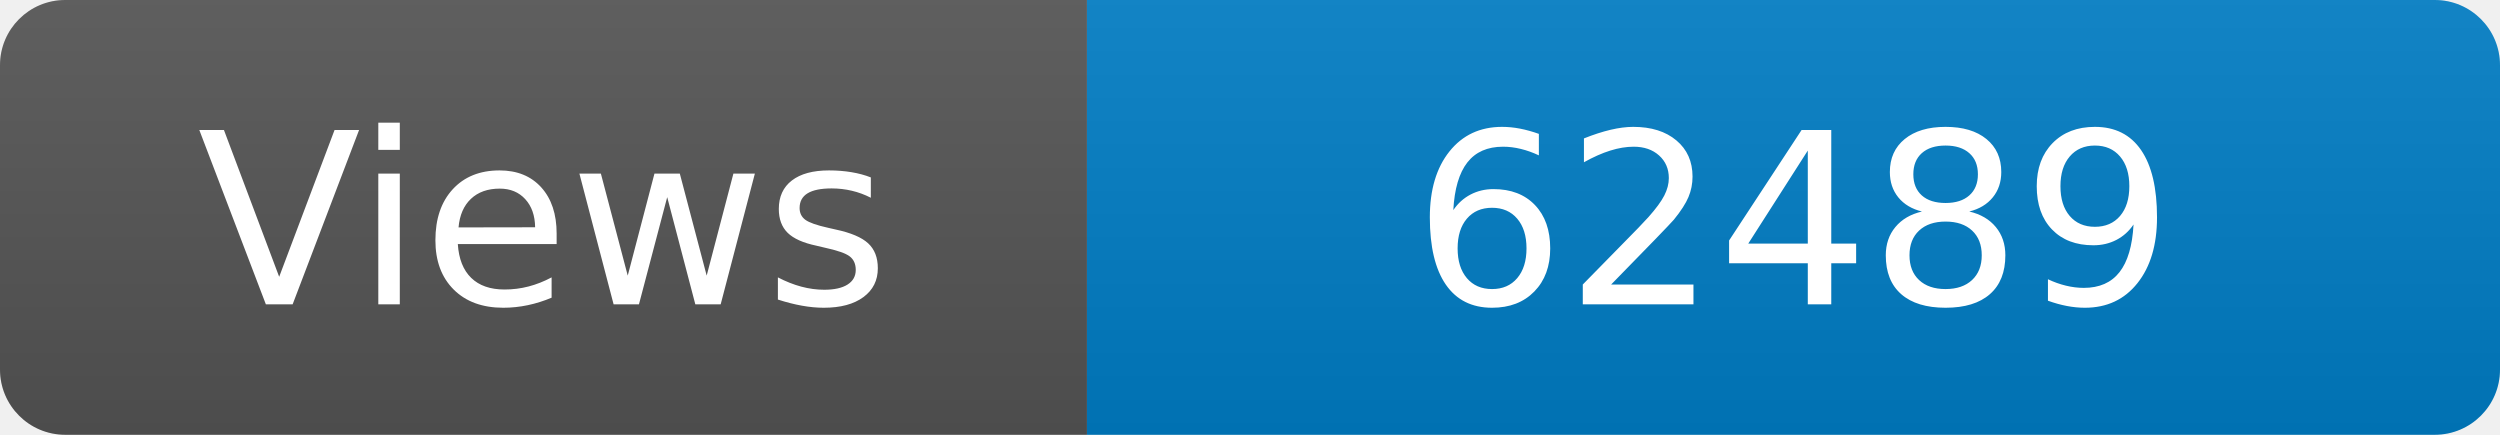
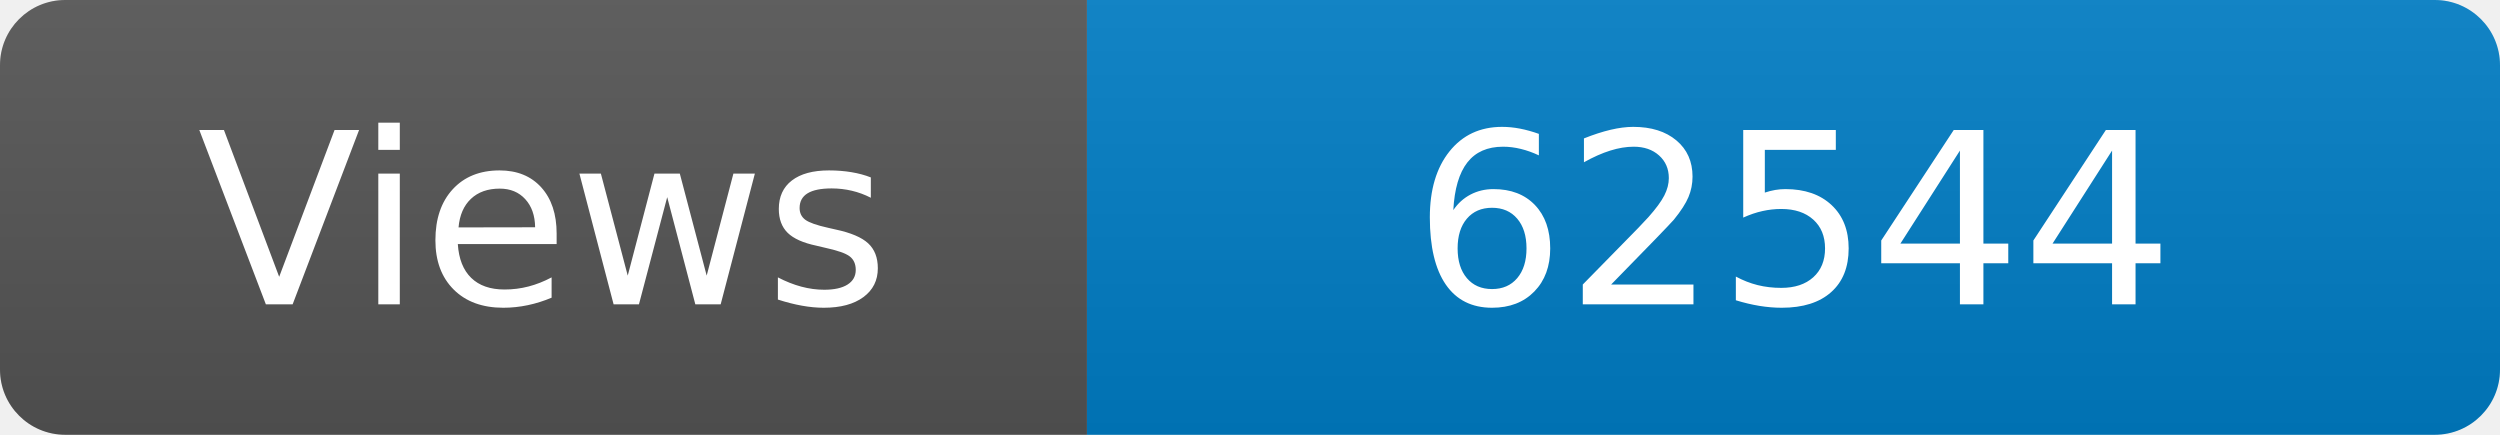
<svg xmlns="http://www.w3.org/2000/svg" width="115" height="20" role="img" aria-label="Maintained?: yes">
  <linearGradient id="s" x2="0" y2="100%">
    <stop offset="0" stop-color="#bbb" stop-opacity=".1" />
    <stop offset="1" stop-opacity=".1" />
  </linearGradient>
  <clipPath id="r">
    <rect width="115" height="20" rx="3" fill="#fff" />
  </clipPath>
  <g clip-path="url(#r)">
    <rect width="50" height="20" fill="#555" />
    <rect x="50" width="160" height="20" fill="#007ec6" />
    <rect width="115" height="20" fill="url(#s)" />
  </g>
  <g fill="#fff" text-anchor="middle" font-family="Verdana,Geneva,DejaVu Sans,sans-serif" font-size="110">
    <text x="250" y="140" transform="scale(.1)" fill="#fff">Views</text>
-     <text x="825" y="140" transform="scale(.1)" fill="#fff">62489</text>
+     <text x="825" y="140" transform="scale(.1)" fill="#fff">62544</text>
  </g>
</svg>
